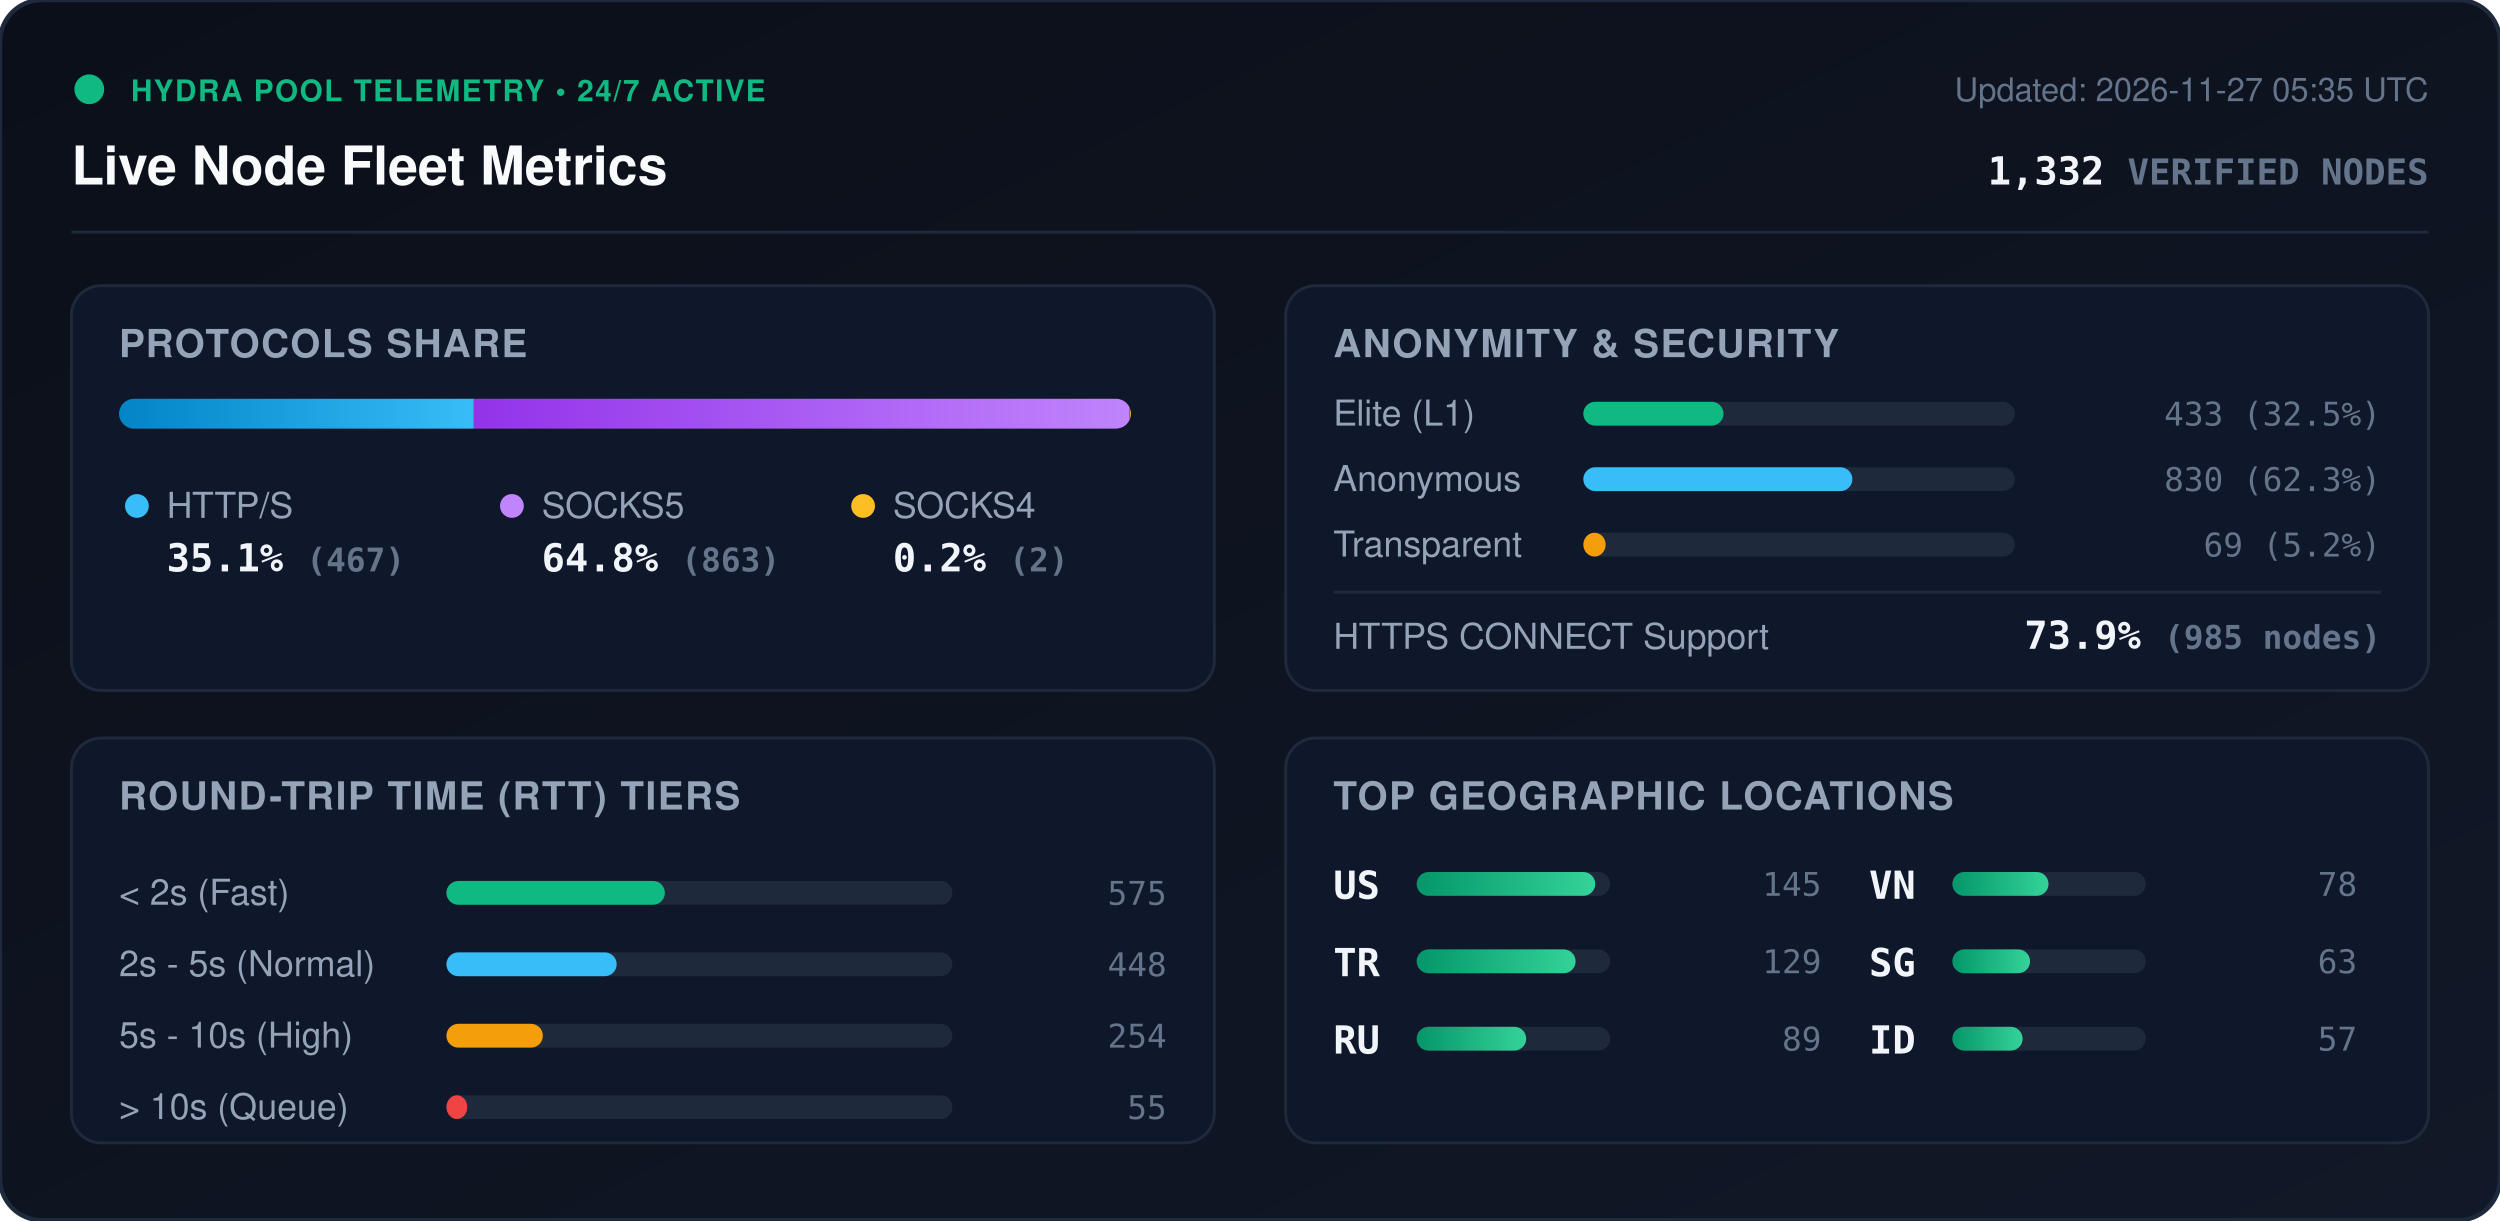
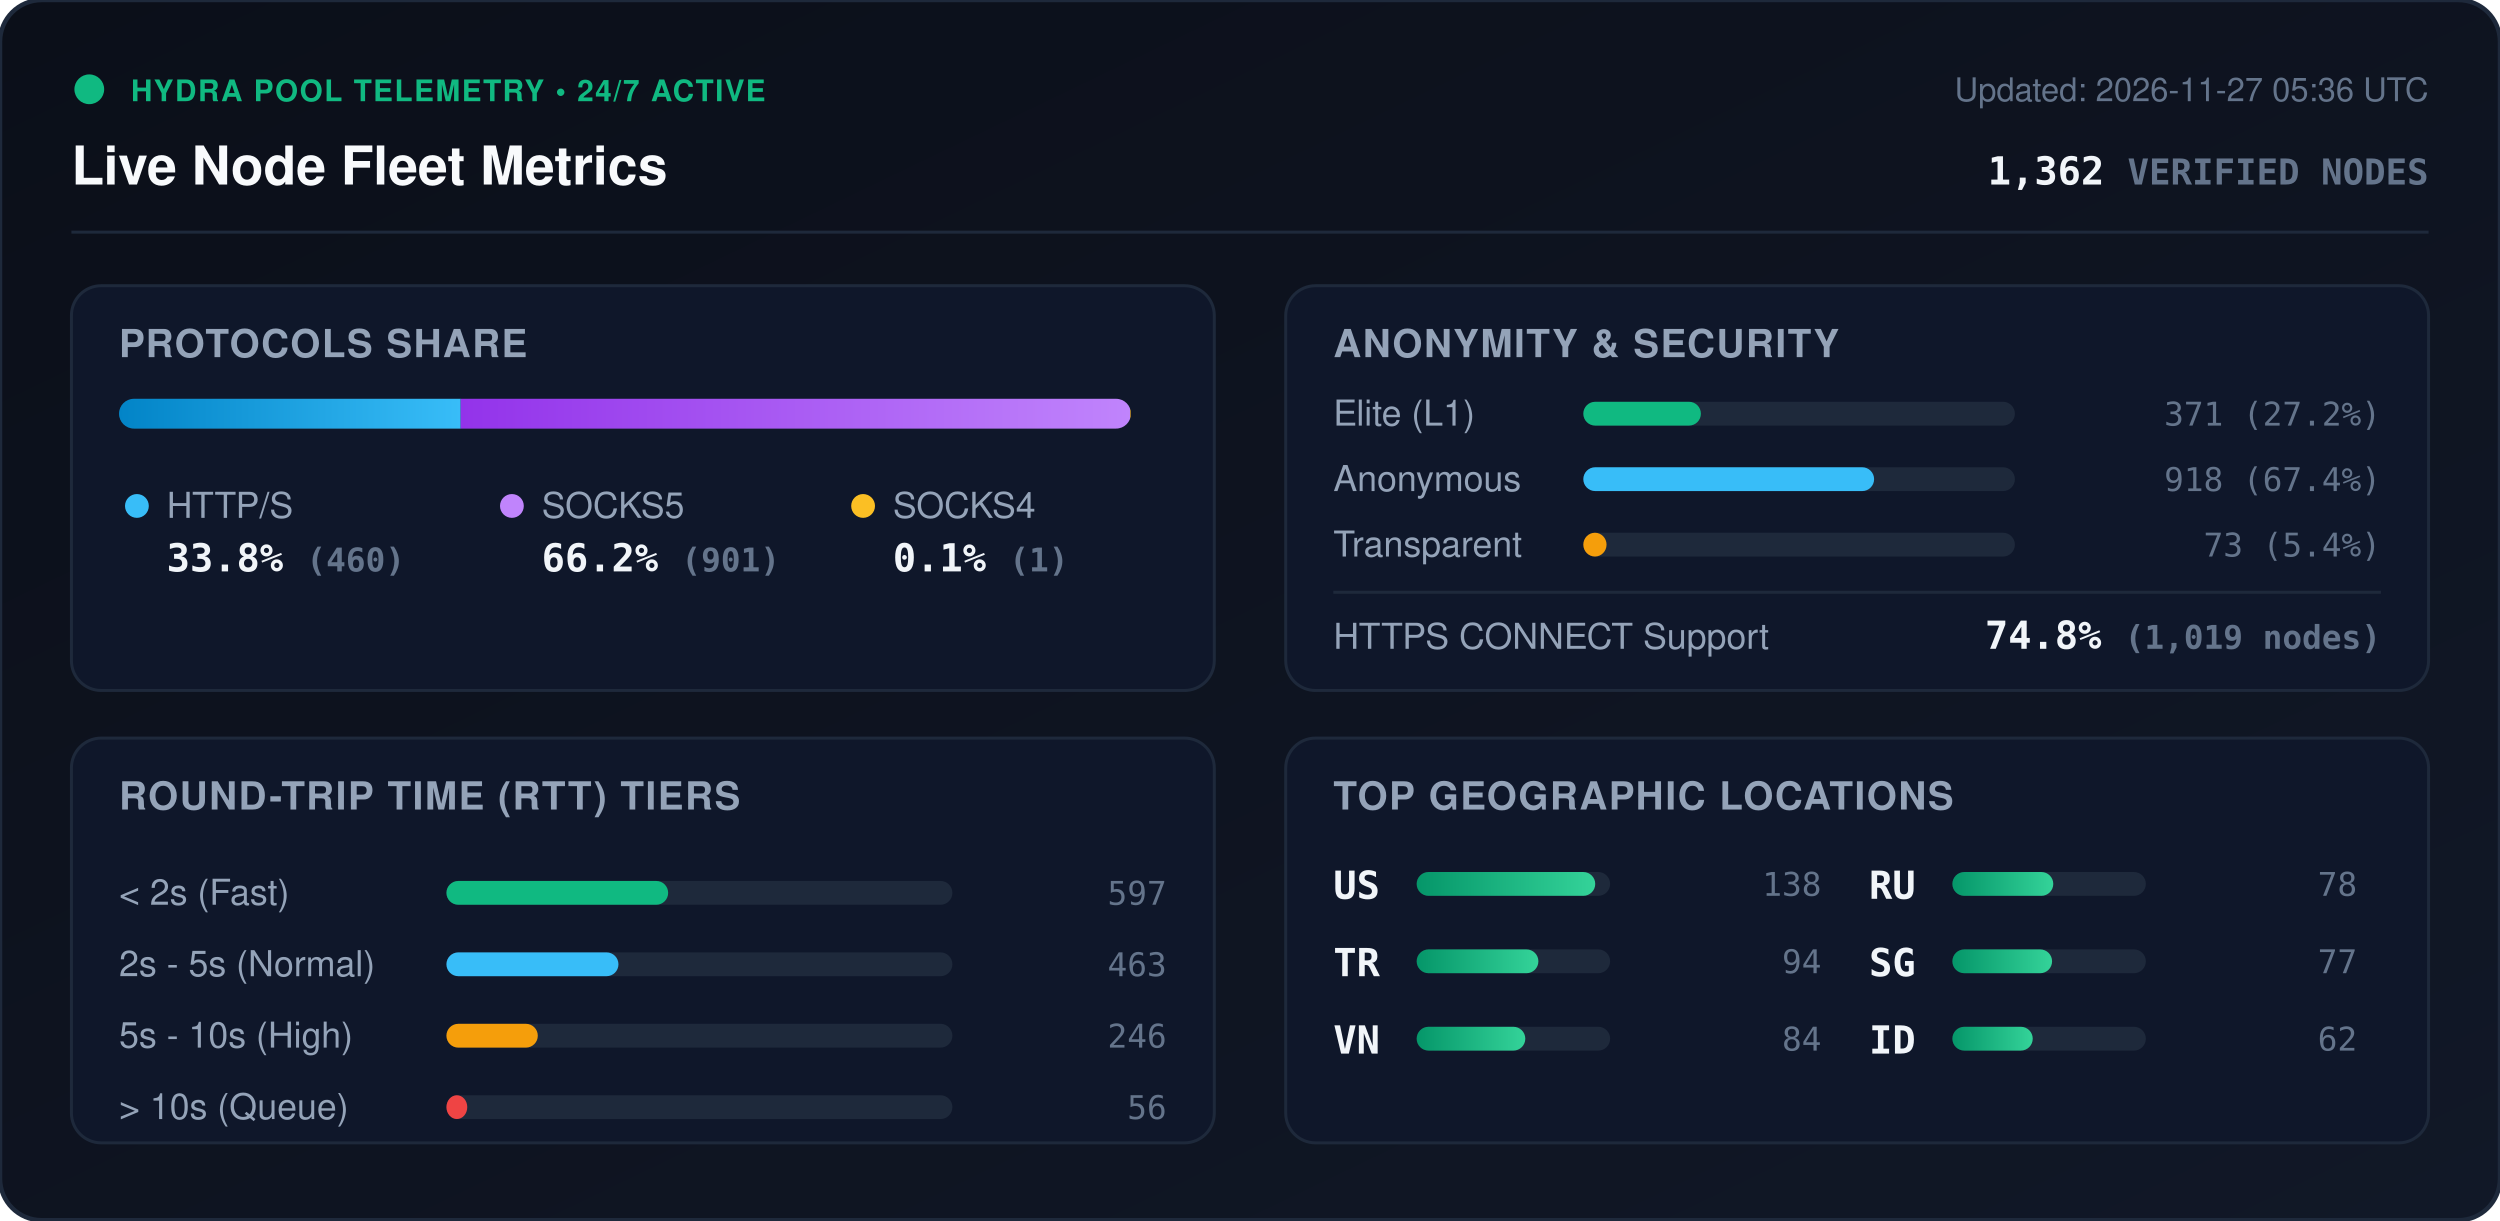
<svg xmlns="http://www.w3.org/2000/svg" viewBox="0 0 840 410" width="840" height="410" style="max-width: 100%; height: auto;">
  <defs>
    <linearGradient id="bg" x1="0%" y1="0%" x2="100%" y2="100%">
      <stop offset="0%" stop-color="#0b0f19" />
      <stop offset="100%" stop-color="#111827" />
    </linearGradient>
    <linearGradient id="bar-http" x1="0%" y1="0%" x2="100%" y2="0%">
      <stop offset="0%" stop-color="#0284c7" />
      <stop offset="100%" stop-color="#38bdf8" />
    </linearGradient>
    <linearGradient id="bar-socks5" x1="0%" y1="0%" x2="100%" y2="0%">
      <stop offset="0%" stop-color="#9333ea" />
      <stop offset="100%" stop-color="#c084fc" />
    </linearGradient>
    <linearGradient id="bar-socks4" x1="0%" y1="0%" x2="100%" y2="0%">
      <stop offset="0%" stop-color="#d97706" />
      <stop offset="100%" stop-color="#fbbf24" />
    </linearGradient>
    <linearGradient id="bar-green" x1="0%" y1="0%" x2="100%" y2="0%">
      <stop offset="0%" stop-color="#059669" />
      <stop offset="100%" stop-color="#34d399" />
    </linearGradient>
    <clipPath id="prog-track-clip">
      <rect width="340.0" height="10" rx="5" />
    </clipPath>
    <style>
      .title { font: 700 18px -apple-system, BlinkMacSystemFont, 'Segoe UI', Helvetica, Arial, sans-serif; fill: #f8fafc; }
      .sub { font: 500 11px -apple-system, BlinkMacSystemFont, 'Segoe UI', Helvetica, Arial, sans-serif; fill: #64748b; }
      .section-hdr { font: 600 13px -apple-system, BlinkMacSystemFont, 'Segoe UI', Helvetica, Arial, sans-serif; fill: #94a3b8; letter-spacing: 0.5px; }
      .metric-val { font: 700 13px -apple-system, BlinkMacSystemFont, 'Segoe UI', Helvetica, Arial, sans-serif; fill: #f1f5f9; }
      .metric-lbl { font: 500 12px -apple-system, BlinkMacSystemFont, 'Segoe UI', Helvetica, Arial, sans-serif; fill: #94a3b8; }
      .badge-txt { font: 700 10px -apple-system, BlinkMacSystemFont, 'Segoe UI', Helvetica, Arial, sans-serif; fill: #10b981; letter-spacing: 0.5px; }
      .mono { font-family: ui-monospace, SFMono-Regular, Menlo, Monaco, Consolas, monospace; }
      .pulse { animation: beacon 2s infinite ease-in-out; }
      @keyframes beacon { 0%, 100% { opacity: 1; } 50% { opacity: 0.35; } }
    </style>
  </defs>
  <rect width="840" height="410" rx="14" fill="url(#bg)" stroke="#1e293b" stroke-width="1.5" />
  <g transform="translate(24, 24)">
    <circle cx="6" cy="6" r="5" fill="#10b981" class="pulse" />
    <text x="20" y="10" class="badge-txt">HYDRA POOL TELEMETRY • 24/7 ACTIVE</text>
    <text x="0" y="38" class="title">Live Node Fleet Metrics</text>
-     <text x="792" y="10" text-anchor="end" class="sub">Updated: 2026-11-27 05:35 UTC</text>
-     <text x="792" y="38" text-anchor="end" class="metric-val mono" fill="#38bdf8">1,332 <tspan font-size="12" fill="#64748b">VERIFIED NODES</tspan>
+     <text x="792" y="10" text-anchor="end" class="sub">Updated: 2026-11-27 05:36 UTC</text>
+     <text x="792" y="38" text-anchor="end" class="metric-val mono" fill="#38bdf8">1,362 <tspan font-size="12" fill="#64748b">VERIFIED NODES</tspan>
    </text>
  </g>
  <line x1="24" y1="78" x2="816" y2="78" stroke="#1e293b" stroke-width="1" />
  <g transform="translate(24, 96)">
    <rect width="384" height="136" rx="10" fill="#0f172a" stroke="#1e293b" />
    <text x="16" y="24" class="section-hdr">PROTOCOLS SHARE</text>
    <g transform="translate(16, 38)">
      <rect width="340.0" height="10" rx="5" fill="#1e293b" />
      <g clip-path="url(#prog-track-clip)">
-         <rect x="0" width="119.2" height="10" fill="url(#bar-http)" />
-         <rect x="119.2" width="220.3" height="10" fill="url(#bar-socks5)" />
-         <rect x="339.5" width="0.5" height="10" fill="url(#bar-socks4)" />
+         <rect x="0" width="114.8" height="10" fill="url(#bar-http)" />
+         <rect x="114.8" width="224.9" height="10" fill="url(#bar-socks5)" />
+         <rect x="339.7" width="0.2" height="10" fill="url(#bar-socks4)" />
      </g>
    </g>
    <g transform="translate(16, 68)">
      <circle cx="6" cy="6" r="4" fill="#38bdf8" />
      <text x="16" y="10" class="metric-lbl">HTTP/S</text>
-       <text x="16" y="28" class="metric-val mono">35.1% <tspan font-size="11" fill="#64748b">(467)</tspan>
+       <text x="16" y="28" class="metric-val mono">33.8% <tspan font-size="11" fill="#64748b">(460)</tspan>
      </text>
      <circle cx="132" cy="6" r="4" fill="#c084fc" />
      <text x="142" y="10" class="metric-lbl">SOCKS5</text>
-       <text x="142" y="28" class="metric-val mono">64.8% <tspan font-size="11" fill="#64748b">(863)</tspan>
+       <text x="142" y="28" class="metric-val mono">66.2% <tspan font-size="11" fill="#64748b">(901)</tspan>
      </text>
      <circle cx="250" cy="6" r="4" fill="#fbbf24" />
      <text x="260" y="10" class="metric-lbl">SOCKS4</text>
-       <text x="260" y="28" class="metric-val mono">0.2% <tspan font-size="11" fill="#64748b">(2)</tspan>
+       <text x="260" y="28" class="metric-val mono">0.1% <tspan font-size="11" fill="#64748b">(1)</tspan>
      </text>
    </g>
  </g>
  <g transform="translate(432, 96)">
    <rect width="384" height="136" rx="10" fill="#0f172a" stroke="#1e293b" />
    <text x="16" y="24" class="section-hdr">ANONYMITY &amp; SECURITY</text>
    <text x="16" y="47" class="metric-lbl">Elite (L1)</text>
    <rect x="100" y="39" width="145.0" height="8" rx="4" fill="#1e293b" />
-     <rect x="100" y="39" width="47.1" height="8" rx="4" fill="#10b981" />
-     <text x="368" y="47" text-anchor="end" class="mono sub" fill="#e2e8f0">433 (32.5%)</text>
+     <rect x="100" y="39" width="39.5" height="8" rx="4" fill="#10b981" />
+     <text x="368" y="47" text-anchor="end" class="mono sub" fill="#e2e8f0">371 (27.2%)</text>
    <text x="16" y="69" class="metric-lbl">Anonymous</text>
    <rect x="100" y="61" width="145.0" height="8" rx="4" fill="#1e293b" />
-     <rect x="100" y="61" width="90.4" height="8" rx="4" fill="#38bdf8" />
-     <text x="368" y="69" text-anchor="end" class="mono sub" fill="#e2e8f0">830 (62.3%)</text>
+     <rect x="100" y="61" width="97.7" height="8" rx="4" fill="#38bdf8" />
+     <text x="368" y="69" text-anchor="end" class="mono sub" fill="#e2e8f0">918 (67.4%)</text>
    <text x="16" y="91" class="metric-lbl">Transparent</text>
    <rect x="100" y="83" width="145.0" height="8" rx="4" fill="#1e293b" />
-     <rect x="100" y="83" width="7.5" height="8" rx="4" fill="#f59e0b" />
-     <text x="368" y="91" text-anchor="end" class="mono sub" fill="#e2e8f0">69 (5.2%)</text>
+     <rect x="100" y="83" width="7.8" height="8" rx="4" fill="#f59e0b" />
+     <text x="368" y="91" text-anchor="end" class="mono sub" fill="#e2e8f0">73 (5.4%)</text>
    <line x1="16" y1="103" x2="368" y2="103" stroke="#1e293b" stroke-width="1" />
    <text x="16" y="122" class="metric-lbl">HTTPS CONNECT Support</text>
-     <text x="368" y="122" text-anchor="end" class="metric-val mono" fill="#34d399">73.9% <tspan font-size="11" fill="#64748b">(985 nodes)</tspan>
+     <text x="368" y="122" text-anchor="end" class="metric-val mono" fill="#34d399">74.8% <tspan font-size="11" fill="#64748b">(1,019 nodes)</tspan>
    </text>
  </g>
  <g transform="translate(24, 248)">
    <rect width="384" height="136" rx="10" fill="#0f172a" stroke="#1e293b" />
    <text x="16" y="24" class="section-hdr">ROUND-TRIP TIME (RTT) TIERS</text>
    <g transform="translate(16, 42)">
      <text x="0" y="14" class="metric-lbl">&lt; 2s (Fast)</text>
      <rect x="110" y="6" width="170" height="8" rx="4" fill="#1e293b" />
-       <rect x="110" y="6" width="73.4" height="8" rx="4" fill="#10b981" />
-       <text x="352" y="14" text-anchor="end" class="mono sub">575</text>
+       <rect x="110" y="6" width="74.5" height="8" rx="4" fill="#10b981" />
+       <text x="352" y="14" text-anchor="end" class="mono sub">597</text>
      <text x="0" y="38" class="metric-lbl">2s - 5s (Normal)</text>
      <rect x="110" y="30" width="170" height="8" rx="4" fill="#1e293b" />
-       <rect x="110" y="30" width="57.2" height="8" rx="4" fill="#38bdf8" />
-       <text x="352" y="38" text-anchor="end" class="mono sub">448</text>
+       <rect x="110" y="30" width="57.8" height="8" rx="4" fill="#38bdf8" />
+       <text x="352" y="38" text-anchor="end" class="mono sub">463</text>
      <text x="0" y="62" class="metric-lbl">5s - 10s (High)</text>
      <rect x="110" y="54" width="170" height="8" rx="4" fill="#1e293b" />
-       <rect x="110" y="54" width="32.4" height="8" rx="4" fill="#f59e0b" />
-       <text x="352" y="62" text-anchor="end" class="mono sub">254</text>
+       <rect x="110" y="54" width="30.7" height="8" rx="4" fill="#f59e0b" />
+       <text x="352" y="62" text-anchor="end" class="mono sub">246</text>
      <text x="0" y="86" class="metric-lbl">&gt; 10s (Queue)</text>
      <rect x="110" y="78" width="170" height="8" rx="4" fill="#1e293b" />
      <rect x="110" y="78" width="7.0" height="8" rx="4" fill="#ef4444" />
-       <text x="352" y="86" text-anchor="end" class="mono sub">55</text>
+       <text x="352" y="86" text-anchor="end" class="mono sub">56</text>
    </g>
  </g>
  <g transform="translate(432, 248)">
    <rect width="384" height="136" rx="10" fill="#0f172a" stroke="#1e293b" />
    <text x="16" y="24" class="section-hdr">TOP GEOGRAPHIC LOCATIONS</text>
    <g transform="translate(16, 42)">
      <g transform="translate(0, 0)">
        <text x="0" y="12" class="mono metric-val" font-size="12">US</text>
        <rect x="28" y="3" width="65" height="8" rx="4" fill="#1e293b" />
        <rect x="28" y="3" width="60.0" height="8" rx="4" fill="url(#bar-green)" />
-         <text x="164" y="11" text-anchor="end" class="mono sub">145</text>
+         <text x="164" y="11" text-anchor="end" class="mono sub">138</text>
      </g>
      <g transform="translate(0, 26)">
        <text x="0" y="12" class="mono metric-val" font-size="12">TR</text>
        <rect x="28" y="3" width="65" height="8" rx="4" fill="#1e293b" />
-         <rect x="28" y="3" width="53.4" height="8" rx="4" fill="url(#bar-green)" />
-         <text x="164" y="11" text-anchor="end" class="mono sub">129</text>
+         <rect x="28" y="3" width="40.9" height="8" rx="4" fill="url(#bar-green)" />
+         <text x="164" y="11" text-anchor="end" class="mono sub">94</text>
      </g>
      <g transform="translate(0, 52)">
+         <text x="0" y="12" class="mono metric-val" font-size="12">VN</text>
+         <rect x="28" y="3" width="65" height="8" rx="4" fill="#1e293b" />
+         <rect x="28" y="3" width="36.5" height="8" rx="4" fill="url(#bar-green)" />
+         <text x="164" y="11" text-anchor="end" class="mono sub">84</text>
+       </g>
+       <g transform="translate(180, 0)">
        <text x="0" y="12" class="mono metric-val" font-size="12">RU</text>
        <rect x="28" y="3" width="65" height="8" rx="4" fill="#1e293b" />
-         <rect x="28" y="3" width="36.8" height="8" rx="4" fill="url(#bar-green)" />
-         <text x="164" y="11" text-anchor="end" class="mono sub">89</text>
-       </g>
-       <g transform="translate(180, 0)">
-         <text x="0" y="12" class="mono metric-val" font-size="12">VN</text>
-         <rect x="28" y="3" width="65" height="8" rx="4" fill="#1e293b" />
-         <rect x="28" y="3" width="32.3" height="8" rx="4" fill="url(#bar-green)" />
+         <rect x="28" y="3" width="33.9" height="8" rx="4" fill="url(#bar-green)" />
        <text x="164" y="11" text-anchor="end" class="mono sub">78</text>
      </g>
      <g transform="translate(180, 26)">
        <text x="0" y="12" class="mono metric-val" font-size="12">SG</text>
        <rect x="28" y="3" width="65" height="8" rx="4" fill="#1e293b" />
-         <rect x="28" y="3" width="26.1" height="8" rx="4" fill="url(#bar-green)" />
-         <text x="164" y="11" text-anchor="end" class="mono sub">63</text>
+         <rect x="28" y="3" width="33.5" height="8" rx="4" fill="url(#bar-green)" />
+         <text x="164" y="11" text-anchor="end" class="mono sub">77</text>
      </g>
      <g transform="translate(180, 52)">
        <text x="0" y="12" class="mono metric-val" font-size="12">ID</text>
        <rect x="28" y="3" width="65" height="8" rx="4" fill="#1e293b" />
-         <rect x="28" y="3" width="23.6" height="8" rx="4" fill="url(#bar-green)" />
-         <text x="164" y="11" text-anchor="end" class="mono sub">57</text>
+         <rect x="28" y="3" width="27.0" height="8" rx="4" fill="url(#bar-green)" />
+         <text x="164" y="11" text-anchor="end" class="mono sub">62</text>
      </g>
    </g>
  </g>
</svg>
